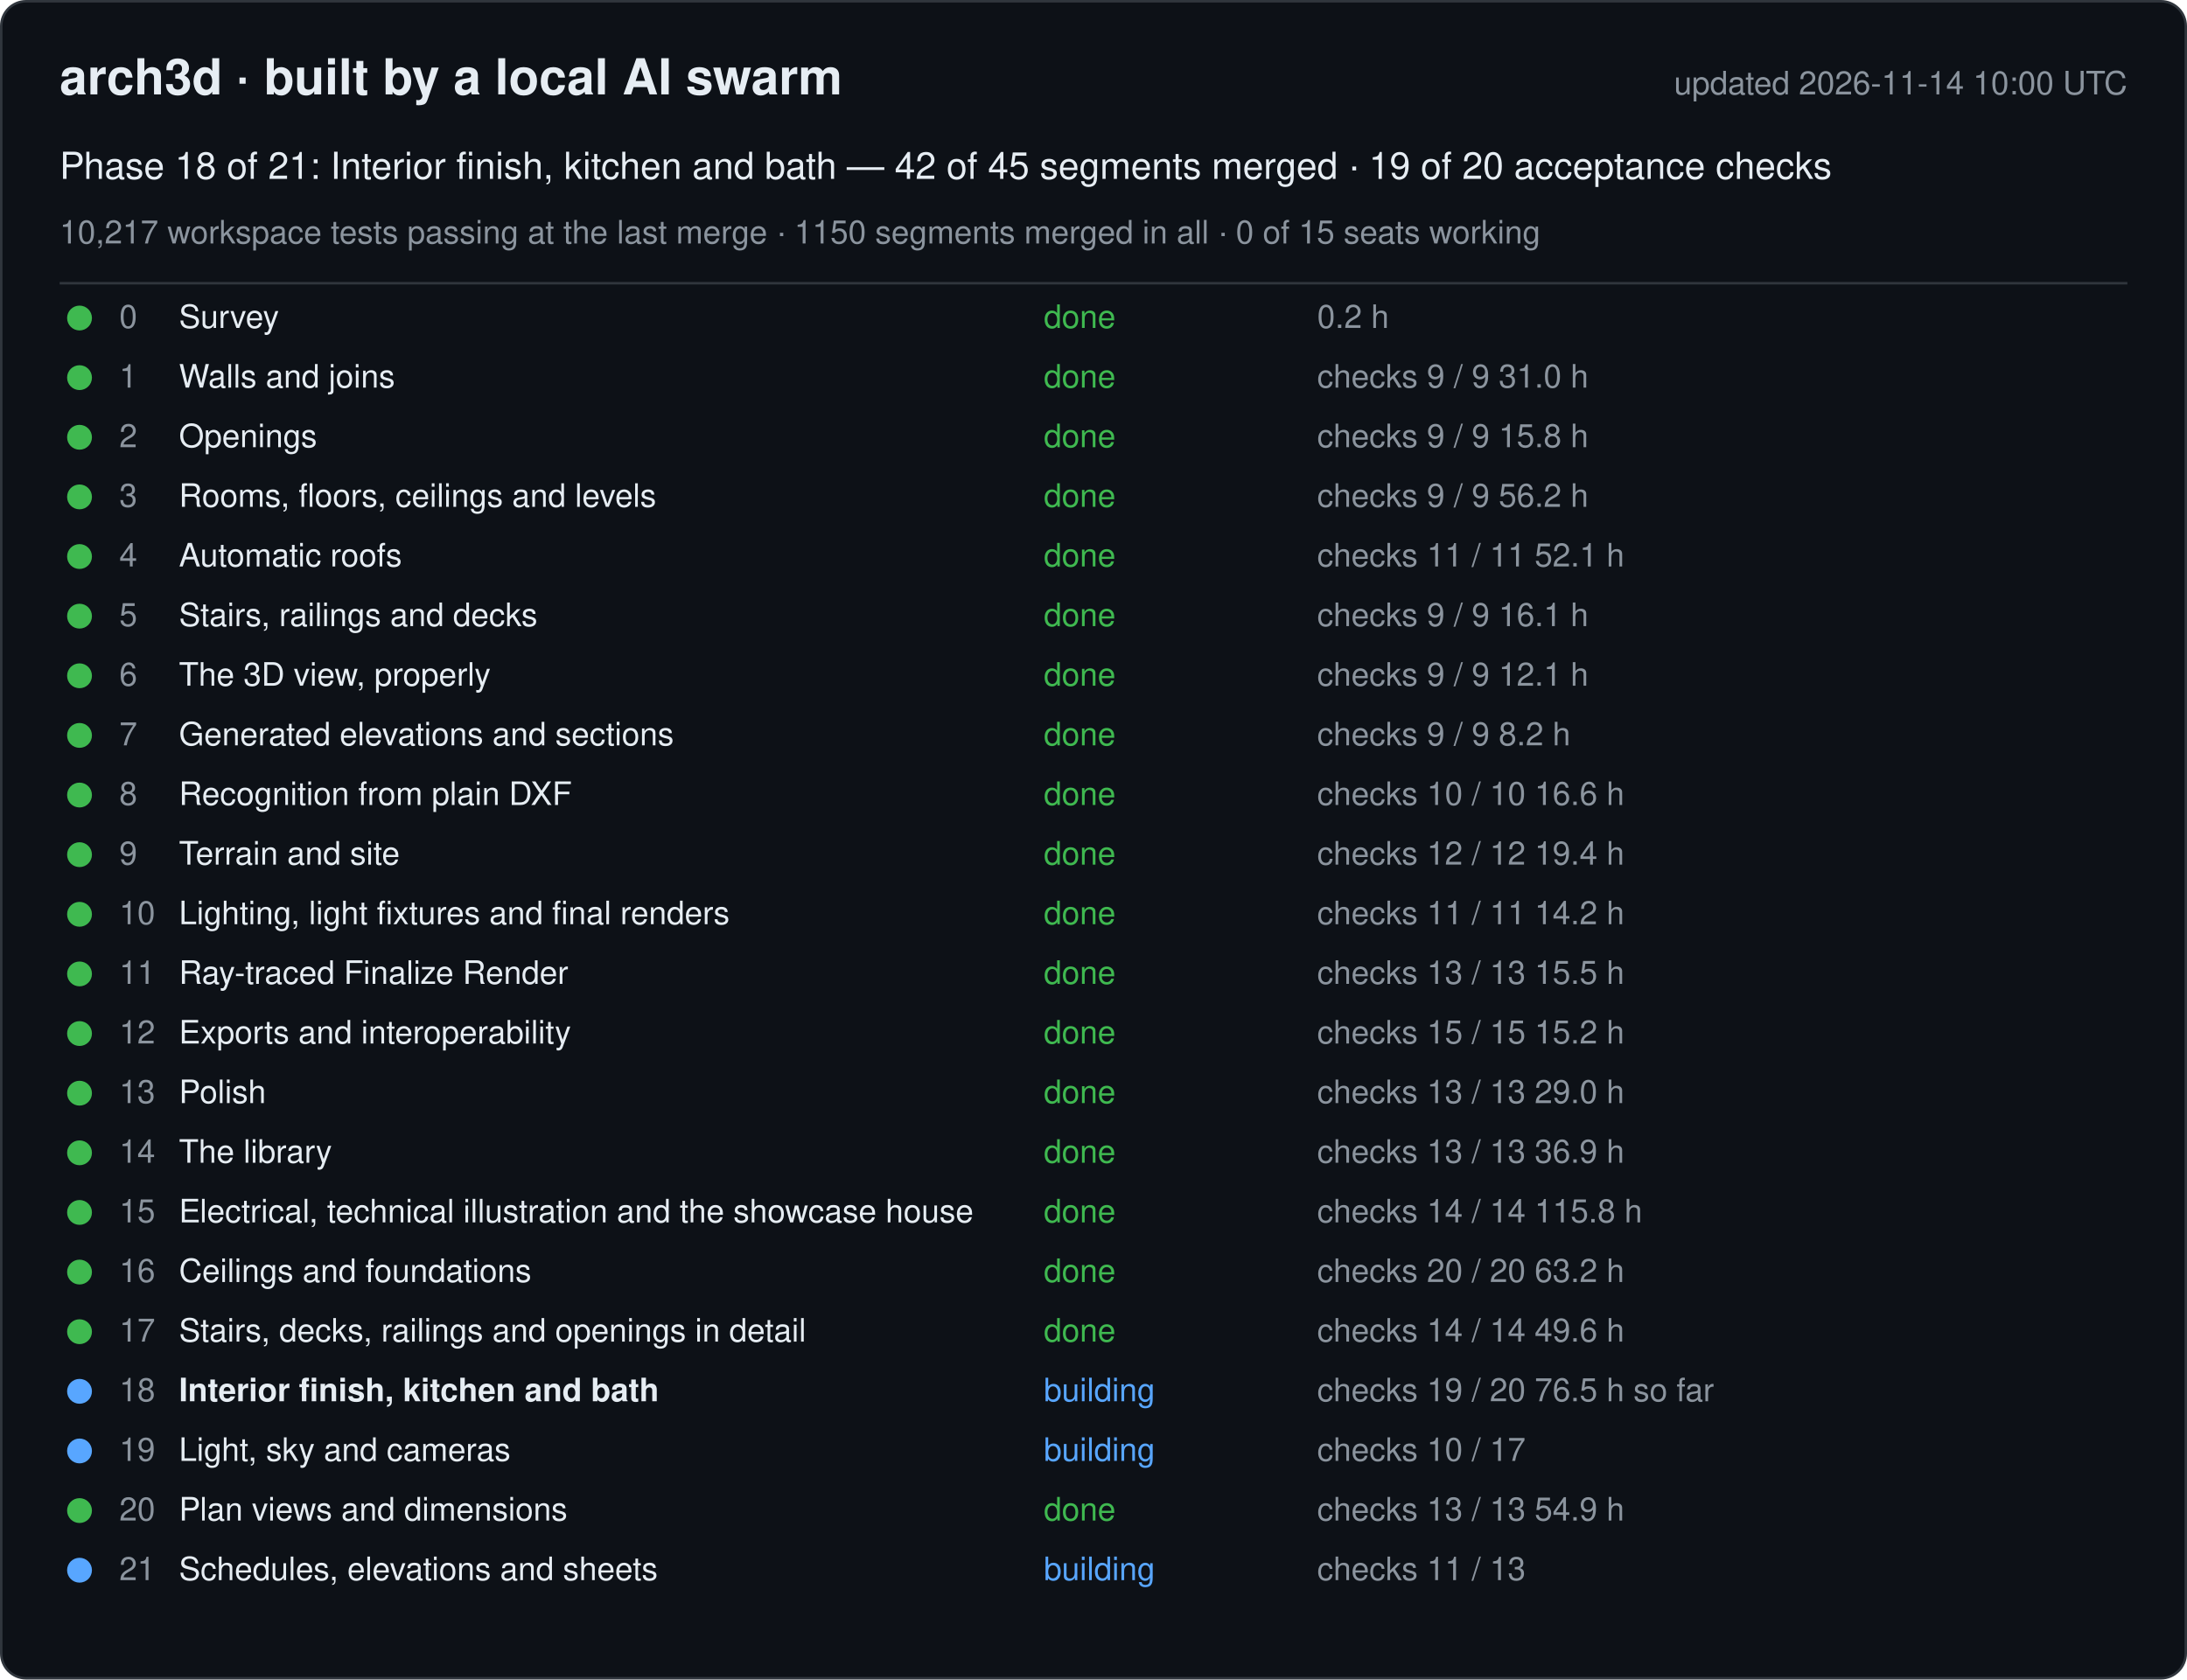
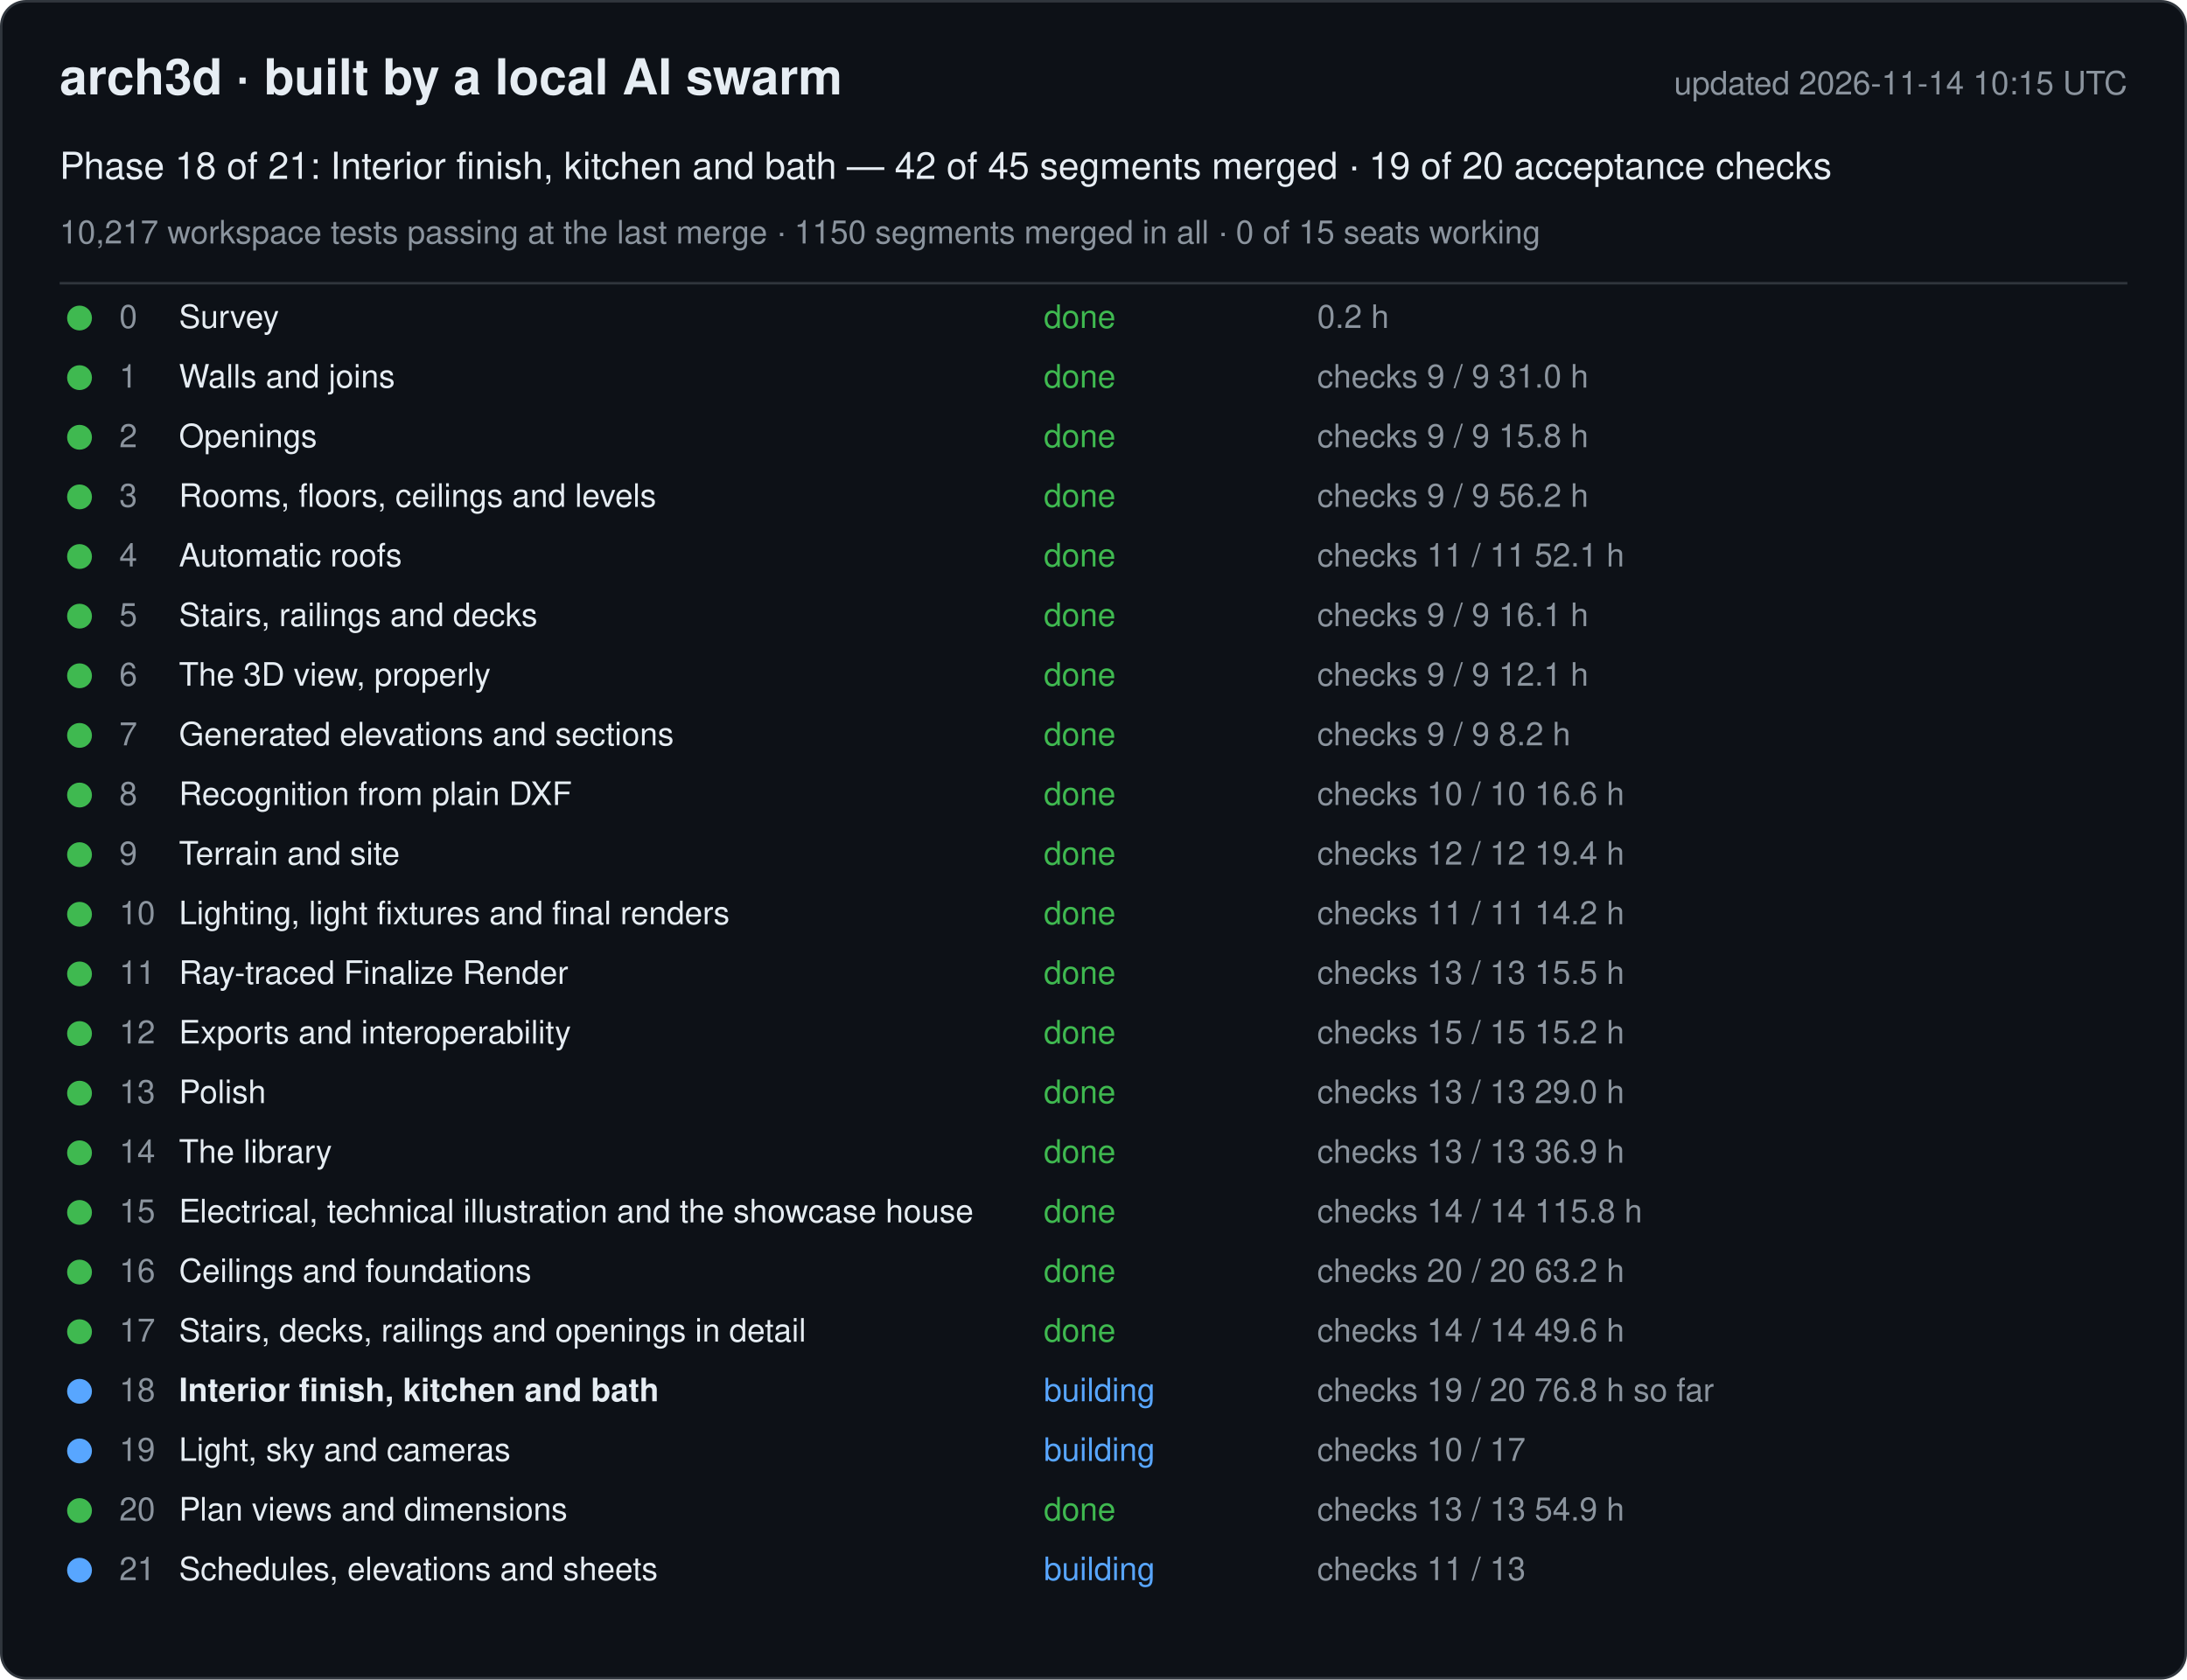
<svg xmlns="http://www.w3.org/2000/svg" width="880" height="676" viewBox="0 0 880 676" font-family="-apple-system, Segoe UI, Helvetica, Arial, sans-serif">
  <rect x="0.5" y="0.5" width="879" height="675" rx="10" fill="#0d1117" stroke="#30363d" />
  <text x="24" y="38" font-size="20" font-weight="600" fill="#e6edf3">arch3d · built by a local AI swarm</text>
-   <text x="856" y="38" font-size="13" fill="#8b949e" text-anchor="end">updated 2026-11-14 10:00 UTC</text>
+   <text x="856" y="38" font-size="13" fill="#8b949e" text-anchor="end">updated 2026-11-14 10:15 UTC</text>
  <text x="24" y="72" font-size="15" fill="#e6edf3">Phase 18 of 21: Interior finish, kitchen and bath — 42 of 45 segments merged · 19 of 20 acceptance checks</text>
  <text x="24" y="98" font-size="13" fill="#8b949e">10,217 workspace tests passing at the last merge · 1150 segments merged in all · 0 of 15 seats working</text>
  <line x1="24" y1="114" x2="856" y2="114" stroke="#30363d" />
  <g data-phase="0">
    <circle cx="32" cy="128" r="5" fill="#3fb950" />
    <text x="48" y="132" font-size="13" fill="#8b949e">0</text>
    <text x="72" y="132" font-size="13" fill="#e6edf3">Survey</text>
    <text x="420" y="132" font-size="13" fill="#3fb950">done</text>
    <text x="530" y="132" font-size="13" fill="#8b949e">0.2 h</text>
  </g>
  <g data-phase="1">
    <circle cx="32" cy="152" r="5" fill="#3fb950" />
    <text x="48" y="156" font-size="13" fill="#8b949e">1</text>
    <text x="72" y="156" font-size="13" fill="#e6edf3">Walls and joins</text>
    <text x="420" y="156" font-size="13" fill="#3fb950">done</text>
    <text x="530" y="156" font-size="13" fill="#8b949e">checks 9 / 9   31.0 h</text>
  </g>
  <g data-phase="2">
    <circle cx="32" cy="176" r="5" fill="#3fb950" />
    <text x="48" y="180" font-size="13" fill="#8b949e">2</text>
    <text x="72" y="180" font-size="13" fill="#e6edf3">Openings</text>
    <text x="420" y="180" font-size="13" fill="#3fb950">done</text>
    <text x="530" y="180" font-size="13" fill="#8b949e">checks 9 / 9   15.8 h</text>
  </g>
  <g data-phase="3">
    <circle cx="32" cy="200" r="5" fill="#3fb950" />
    <text x="48" y="204" font-size="13" fill="#8b949e">3</text>
    <text x="72" y="204" font-size="13" fill="#e6edf3">Rooms, floors, ceilings and levels</text>
    <text x="420" y="204" font-size="13" fill="#3fb950">done</text>
    <text x="530" y="204" font-size="13" fill="#8b949e">checks 9 / 9   56.2 h</text>
  </g>
  <g data-phase="4">
    <circle cx="32" cy="224" r="5" fill="#3fb950" />
    <text x="48" y="228" font-size="13" fill="#8b949e">4</text>
    <text x="72" y="228" font-size="13" fill="#e6edf3">Automatic roofs</text>
    <text x="420" y="228" font-size="13" fill="#3fb950">done</text>
    <text x="530" y="228" font-size="13" fill="#8b949e">checks 11 / 11   52.1 h</text>
  </g>
  <g data-phase="5">
    <circle cx="32" cy="248" r="5" fill="#3fb950" />
    <text x="48" y="252" font-size="13" fill="#8b949e">5</text>
    <text x="72" y="252" font-size="13" fill="#e6edf3">Stairs, railings and decks</text>
    <text x="420" y="252" font-size="13" fill="#3fb950">done</text>
    <text x="530" y="252" font-size="13" fill="#8b949e">checks 9 / 9   16.1 h</text>
  </g>
  <g data-phase="6">
    <circle cx="32" cy="272" r="5" fill="#3fb950" />
    <text x="48" y="276" font-size="13" fill="#8b949e">6</text>
    <text x="72" y="276" font-size="13" fill="#e6edf3">The 3D view, properly</text>
    <text x="420" y="276" font-size="13" fill="#3fb950">done</text>
    <text x="530" y="276" font-size="13" fill="#8b949e">checks 9 / 9   12.1 h</text>
  </g>
  <g data-phase="7">
    <circle cx="32" cy="296" r="5" fill="#3fb950" />
    <text x="48" y="300" font-size="13" fill="#8b949e">7</text>
    <text x="72" y="300" font-size="13" fill="#e6edf3">Generated elevations and sections</text>
    <text x="420" y="300" font-size="13" fill="#3fb950">done</text>
    <text x="530" y="300" font-size="13" fill="#8b949e">checks 9 / 9   8.2 h</text>
  </g>
  <g data-phase="8">
    <circle cx="32" cy="320" r="5" fill="#3fb950" />
    <text x="48" y="324" font-size="13" fill="#8b949e">8</text>
    <text x="72" y="324" font-size="13" fill="#e6edf3">Recognition from plain DXF</text>
    <text x="420" y="324" font-size="13" fill="#3fb950">done</text>
    <text x="530" y="324" font-size="13" fill="#8b949e">checks 10 / 10   16.6 h</text>
  </g>
  <g data-phase="9">
    <circle cx="32" cy="344" r="5" fill="#3fb950" />
    <text x="48" y="348" font-size="13" fill="#8b949e">9</text>
    <text x="72" y="348" font-size="13" fill="#e6edf3">Terrain and site</text>
    <text x="420" y="348" font-size="13" fill="#3fb950">done</text>
    <text x="530" y="348" font-size="13" fill="#8b949e">checks 12 / 12   19.4 h</text>
  </g>
  <g data-phase="10">
    <circle cx="32" cy="368" r="5" fill="#3fb950" />
    <text x="48" y="372" font-size="13" fill="#8b949e">10</text>
    <text x="72" y="372" font-size="13" fill="#e6edf3">Lighting, light fixtures and final renders</text>
    <text x="420" y="372" font-size="13" fill="#3fb950">done</text>
    <text x="530" y="372" font-size="13" fill="#8b949e">checks 11 / 11   14.2 h</text>
  </g>
  <g data-phase="11">
    <circle cx="32" cy="392" r="5" fill="#3fb950" />
    <text x="48" y="396" font-size="13" fill="#8b949e">11</text>
    <text x="72" y="396" font-size="13" fill="#e6edf3">Ray-traced Finalize Render</text>
    <text x="420" y="396" font-size="13" fill="#3fb950">done</text>
    <text x="530" y="396" font-size="13" fill="#8b949e">checks 13 / 13   15.5 h</text>
  </g>
  <g data-phase="12">
    <circle cx="32" cy="416" r="5" fill="#3fb950" />
    <text x="48" y="420" font-size="13" fill="#8b949e">12</text>
    <text x="72" y="420" font-size="13" fill="#e6edf3">Exports and interoperability</text>
    <text x="420" y="420" font-size="13" fill="#3fb950">done</text>
    <text x="530" y="420" font-size="13" fill="#8b949e">checks 15 / 15   15.2 h</text>
  </g>
  <g data-phase="13">
    <circle cx="32" cy="440" r="5" fill="#3fb950" />
    <text x="48" y="444" font-size="13" fill="#8b949e">13</text>
    <text x="72" y="444" font-size="13" fill="#e6edf3">Polish</text>
    <text x="420" y="444" font-size="13" fill="#3fb950">done</text>
    <text x="530" y="444" font-size="13" fill="#8b949e">checks 13 / 13   29.0 h</text>
  </g>
  <g data-phase="14">
    <circle cx="32" cy="464" r="5" fill="#3fb950" />
    <text x="48" y="468" font-size="13" fill="#8b949e">14</text>
    <text x="72" y="468" font-size="13" fill="#e6edf3">The library</text>
    <text x="420" y="468" font-size="13" fill="#3fb950">done</text>
    <text x="530" y="468" font-size="13" fill="#8b949e">checks 13 / 13   36.9 h</text>
  </g>
  <g data-phase="15">
    <circle cx="32" cy="488" r="5" fill="#3fb950" />
    <text x="48" y="492" font-size="13" fill="#8b949e">15</text>
    <text x="72" y="492" font-size="13" fill="#e6edf3">Electrical, technical illustration and the showcase house</text>
    <text x="420" y="492" font-size="13" fill="#3fb950">done</text>
    <text x="530" y="492" font-size="13" fill="#8b949e">checks 14 / 14   115.8 h</text>
  </g>
  <g data-phase="16">
    <circle cx="32" cy="512" r="5" fill="#3fb950" />
    <text x="48" y="516" font-size="13" fill="#8b949e">16</text>
    <text x="72" y="516" font-size="13" fill="#e6edf3">Ceilings and foundations</text>
    <text x="420" y="516" font-size="13" fill="#3fb950">done</text>
    <text x="530" y="516" font-size="13" fill="#8b949e">checks 20 / 20   63.2 h</text>
  </g>
  <g data-phase="17">
    <circle cx="32" cy="536" r="5" fill="#3fb950" />
    <text x="48" y="540" font-size="13" fill="#8b949e">17</text>
    <text x="72" y="540" font-size="13" fill="#e6edf3">Stairs, decks, railings and openings in detail</text>
    <text x="420" y="540" font-size="13" fill="#3fb950">done</text>
    <text x="530" y="540" font-size="13" fill="#8b949e">checks 14 / 14   49.6 h</text>
  </g>
  <g data-phase="18">
    <circle cx="32" cy="560" r="5" fill="#58a6ff" />
    <text x="48" y="564" font-size="13" fill="#8b949e">18</text>
    <text x="72" y="564" font-size="13" fill="#e6edf3" font-weight="600">Interior finish, kitchen and bath</text>
    <text x="420" y="564" font-size="13" fill="#58a6ff">building</text>
-     <text x="530" y="564" font-size="13" fill="#8b949e">checks 19 / 20   76.5 h so far</text>
+     <text x="530" y="564" font-size="13" fill="#8b949e">checks 19 / 20   76.8 h so far</text>
  </g>
  <g data-phase="19">
    <circle cx="32" cy="584" r="5" fill="#58a6ff" />
    <text x="48" y="588" font-size="13" fill="#8b949e">19</text>
    <text x="72" y="588" font-size="13" fill="#e6edf3">Light, sky and cameras</text>
    <text x="420" y="588" font-size="13" fill="#58a6ff">building</text>
    <text x="530" y="588" font-size="13" fill="#8b949e">checks 10 / 17</text>
  </g>
  <g data-phase="20">
    <circle cx="32" cy="608" r="5" fill="#3fb950" />
    <text x="48" y="612" font-size="13" fill="#8b949e">20</text>
    <text x="72" y="612" font-size="13" fill="#e6edf3">Plan views and dimensions</text>
    <text x="420" y="612" font-size="13" fill="#3fb950">done</text>
    <text x="530" y="612" font-size="13" fill="#8b949e">checks 13 / 13   54.9 h</text>
  </g>
  <g data-phase="21">
    <circle cx="32" cy="632" r="5" fill="#58a6ff" />
    <text x="48" y="636" font-size="13" fill="#8b949e">21</text>
    <text x="72" y="636" font-size="13" fill="#e6edf3">Schedules, elevations and sheets</text>
    <text x="420" y="636" font-size="13" fill="#58a6ff">building</text>
    <text x="530" y="636" font-size="13" fill="#8b949e">checks 11 / 13</text>
  </g>
</svg>
